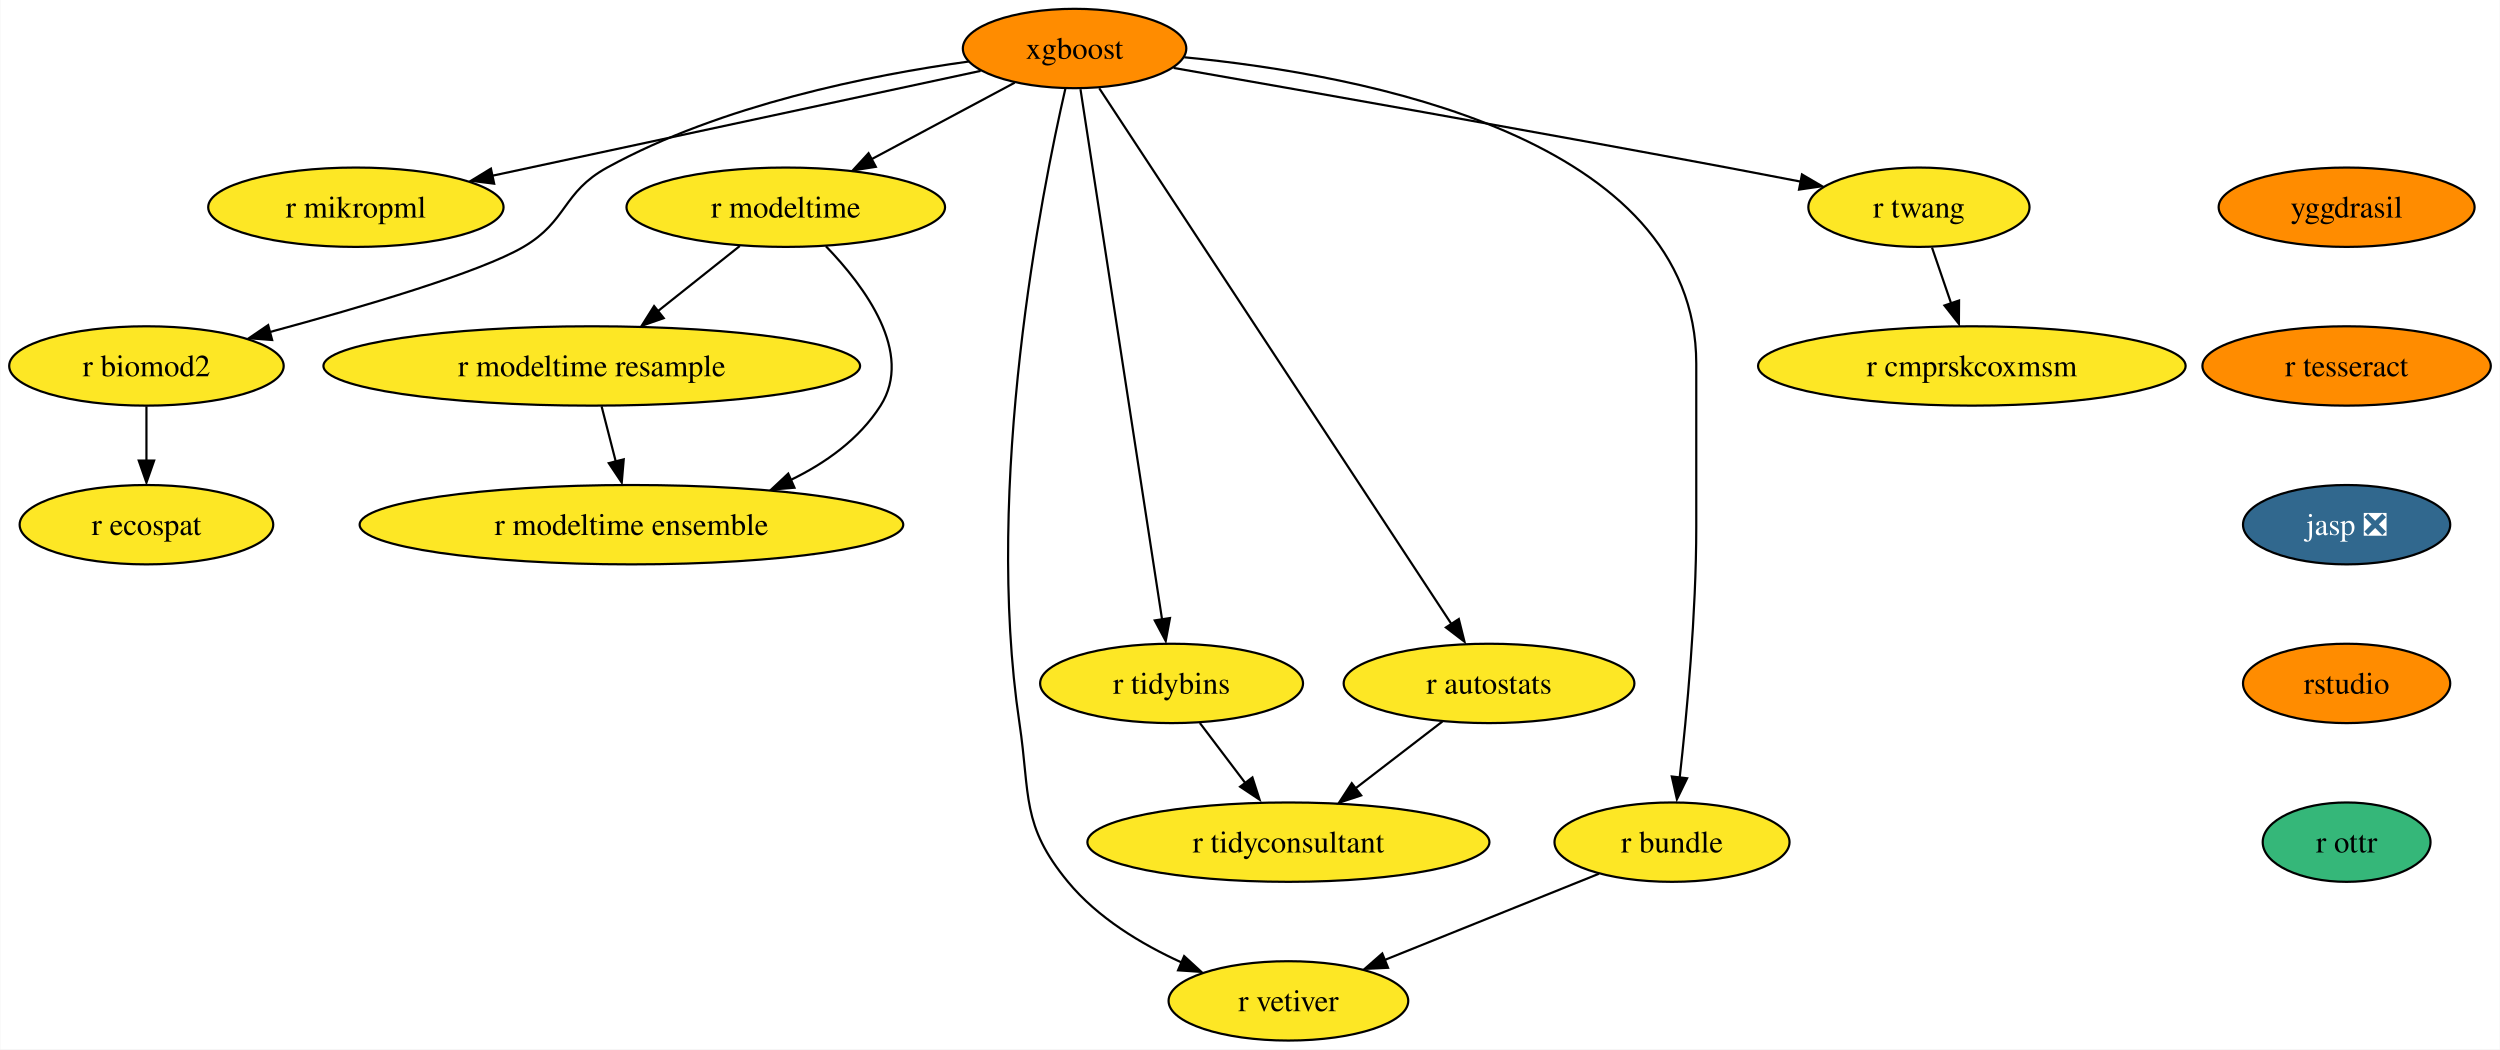
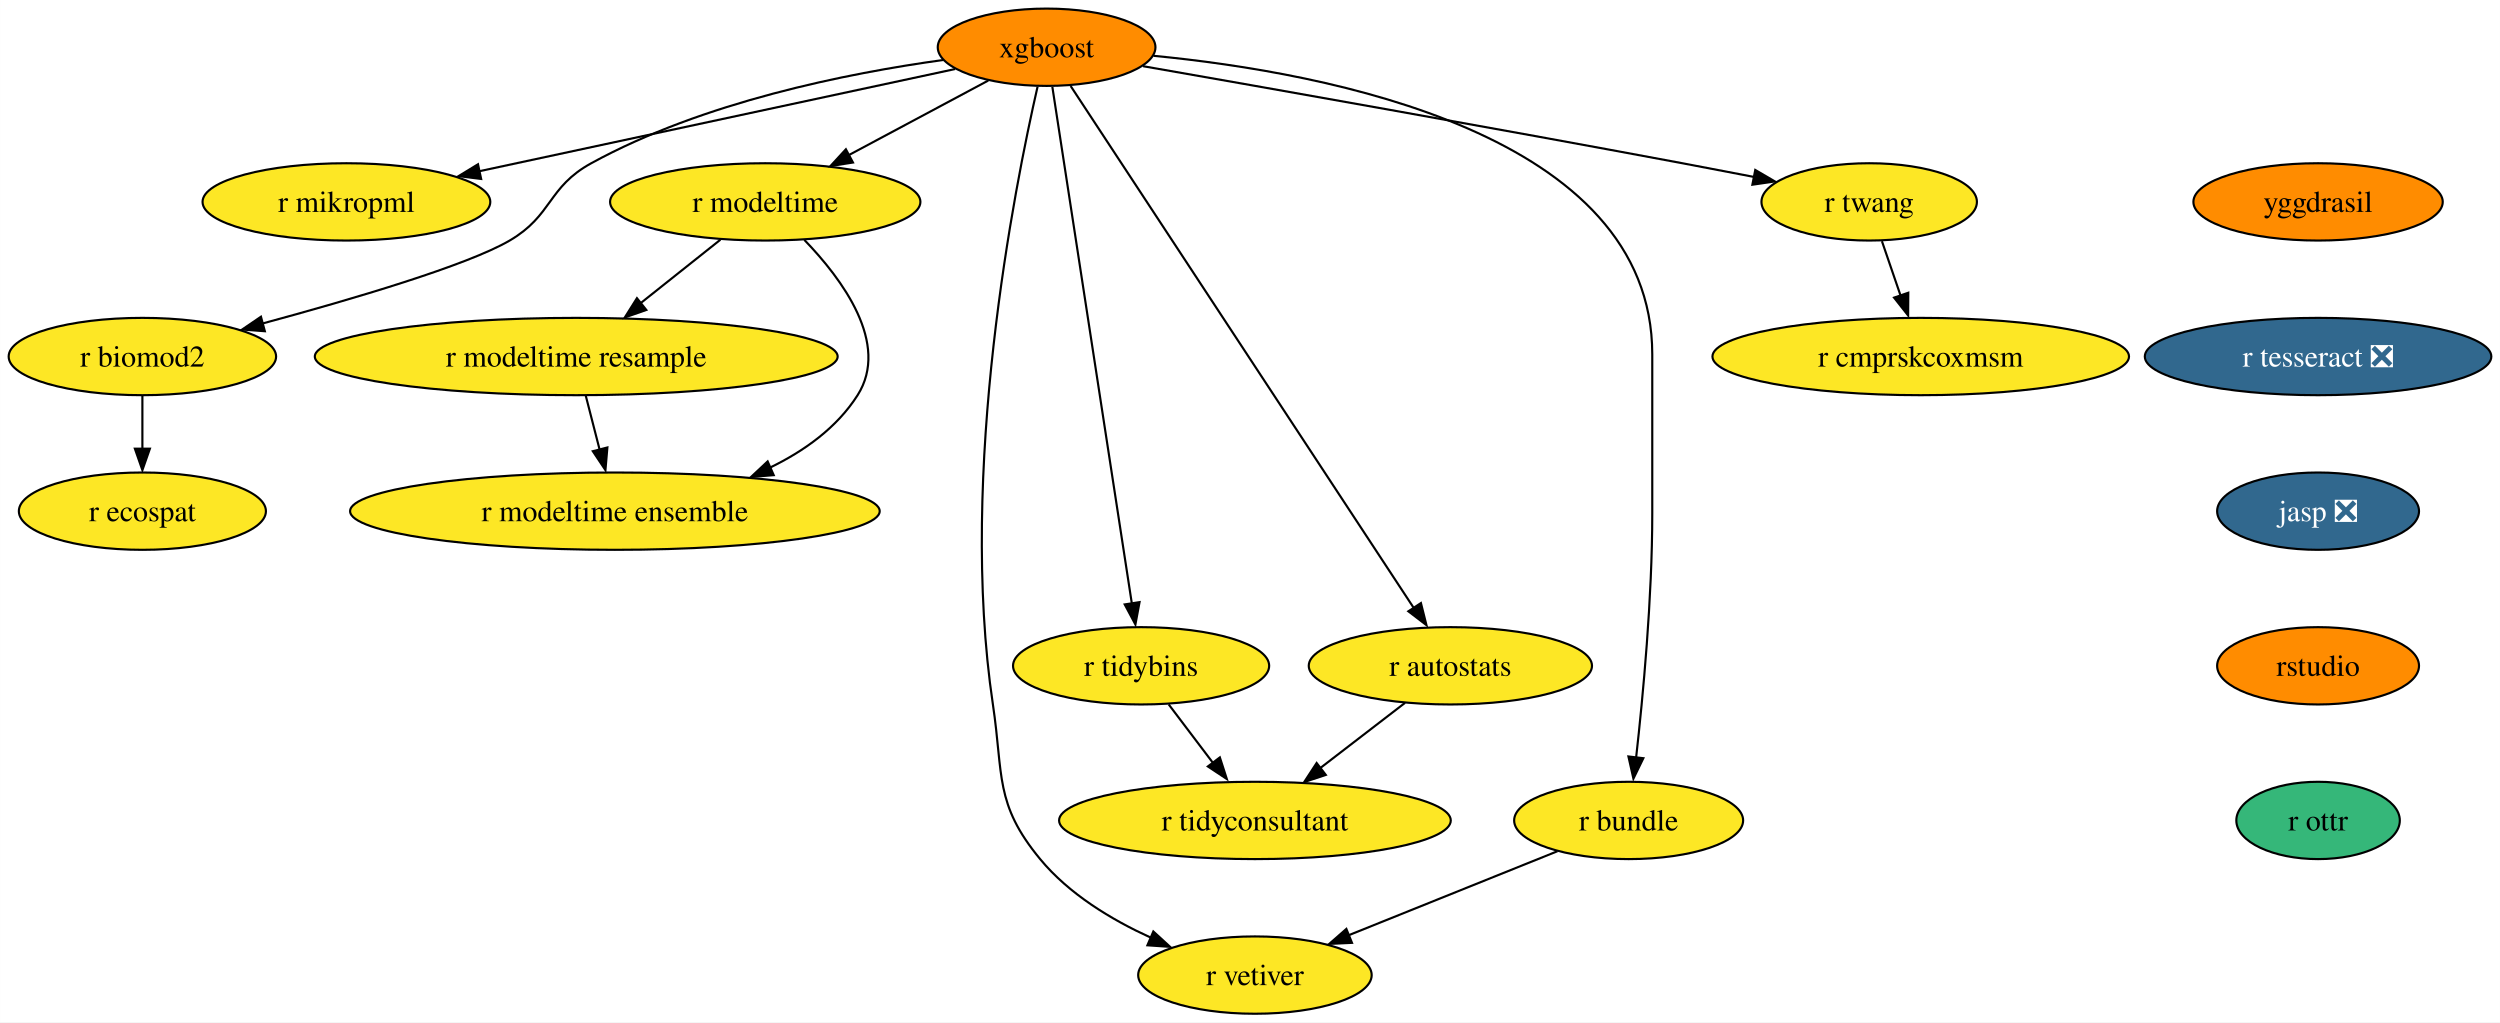
- <svg xmlns="http://www.w3.org/2000/svg" xmlns:xlink="http://www.w3.org/1999/xlink" width="1134pt" height="476pt" viewBox="0.00 0.00 1133.67 476.00">
+ <svg xmlns="http://www.w3.org/2000/svg" xmlns:xlink="http://www.w3.org/1999/xlink" width="1164pt" height="476pt" viewBox="0.00 0.00 1163.93 476.00">
  <g id="graph0" class="graph" transform="scale(1 1) rotate(0) translate(4 472)">
-     <polygon fill="white" stroke="none" points="-4,4 -4,-472 1129.67,-472 1129.67,4 -4,4" />
+     <polygon fill="white" stroke="none" points="-4,4 -4,-472 1159.93,-472 1159.93,4 -4,4" />
    <g id="node1" class="node">
      <g id="a_node1">
        <a xlink:href="https://github.com/conda-forge/xgboost-feedstock" xlink:title="xgboost">
          <ellipse fill="#ff8c00" stroke="black" cx="483.26" cy="-450" rx="50.68" ry="18" />
          <text text-anchor="middle" x="483.26" y="-445.32" font-family="Times,serif" font-size="14.00">xgboost</text>
        </a>
      </g>
    </g>
    <g id="node2" class="node">
      <g id="a_node2">
        <a xlink:href="https://github.com/conda-forge/r-mikropml-feedstock" xlink:title="r mikropml">
          <ellipse fill="#fde725" stroke="black" cx="157.26" cy="-378" rx="66.99" ry="18" />
          <text text-anchor="middle" x="157.26" y="-373.32" font-family="Times,serif" font-size="14.00">r mikropml</text>
        </a>
      </g>
    </g>
    <g id="edge1" class="edge">
      <path fill="none" stroke="black" d="M440.64,-439.85C384.07,-427.7 283.8,-406.17 218.96,-392.25" />
      <polygon fill="black" stroke="black" points="219.99,-388.68 209.47,-390 218.52,-395.52 219.99,-388.68" />
    </g>
    <g id="node3" class="node">
      <g id="a_node3">
        <a xlink:href="https://github.com/conda-forge/r-biomod2-feedstock" xlink:title="r biomod2">
          <ellipse fill="#fde725" stroke="black" cx="62.26" cy="-306" rx="62.26" ry="18" />
          <text text-anchor="middle" x="62.26" y="-301.32" font-family="Times,serif" font-size="14.00">r biomod2</text>
        </a>
      </g>
    </g>
    <g id="edge2" class="edge">
      <path fill="none" stroke="black" d="M435.24,-444.09C390.52,-437.92 323.15,-424.46 271.26,-396 250.86,-384.81 253.34,-371.75 233.26,-360 213.53,-348.46 160.05,-332.69 118.1,-321.36" />
      <polygon fill="black" stroke="black" points="119.28,-317.78 108.71,-318.58 117.47,-324.54 119.28,-317.78" />
    </g>
    <g id="node4" class="node">
      <g id="a_node4">
        <a xlink:href="https://github.com/conda-forge/r-modeltime-feedstock" xlink:title="r modeltime">
          <ellipse fill="#fde725" stroke="black" cx="352.26" cy="-378" rx="72.25" ry="18" />
          <text text-anchor="middle" x="352.26" y="-373.32" font-family="Times,serif" font-size="14.00">r modeltime</text>
        </a>
      </g>
    </g>
    <g id="edge3" class="edge">
      <path fill="none" stroke="black" d="M456.11,-434.5C437.35,-424.47 412.11,-410.98 391.2,-399.81" />
      <polygon fill="black" stroke="black" points="393.11,-396.33 382.64,-394.7 389.81,-402.5 393.11,-396.33" />
    </g>
    <g id="node5" class="node">
      <g id="a_node5">
        <a xlink:href="https://github.com/conda-forge/r-vetiver-feedstock" xlink:title="r vetiver">
          <ellipse fill="#fde725" stroke="black" cx="580.26" cy="-18" rx="54.36" ry="18" />
          <text text-anchor="middle" x="580.26" y="-13.32" font-family="Times,serif" font-size="14.00">r vetiver</text>
        </a>
      </g>
    </g>
    <g id="edge4" class="edge">
      <path fill="none" stroke="black" d="M479.07,-431.71C468.38,-385.05 442.01,-252.77 458.26,-144 463.2,-110.91 458.96,-97.81 480.26,-72 493.66,-55.76 513.36,-43.83 531.74,-35.45" />
      <polygon fill="black" stroke="black" points="532.96,-38.31 540.77,-31.15 530.2,-31.87 532.96,-38.31" />
    </g>
    <g id="node6" class="node">
      <g id="a_node6">
        <a xlink:href="https://github.com/conda-forge/r-tidybins-feedstock" xlink:title="r tidybins">
          <ellipse fill="#fde725" stroke="black" cx="527.26" cy="-162" rx="59.63" ry="18" />
          <text text-anchor="middle" x="527.26" y="-157.32" font-family="Times,serif" font-size="14.00">r tidybins</text>
        </a>
      </g>
    </g>
    <g id="edge5" class="edge">
      <path fill="none" stroke="black" d="M485.94,-431.54C493.32,-383.56 513.97,-249.39 522.97,-190.88" />
      <polygon fill="black" stroke="black" points="526.54,-191.65 524.61,-181.23 519.63,-190.58 526.54,-191.65" />
    </g>
    <g id="node7" class="node">
      <g id="a_node7">
        <a xlink:href="https://github.com/conda-forge/r-autostats-feedstock" xlink:title="r autostats">
          <ellipse fill="#fde725" stroke="black" cx="671.26" cy="-162" rx="65.94" ry="18" />
          <text text-anchor="middle" x="671.26" y="-157.32" font-family="Times,serif" font-size="14.00">r autostats</text>
        </a>
      </g>
    </g>
    <g id="edge6" class="edge">
      <path fill="none" stroke="black" d="M494.45,-431.97C526.06,-383.88 616.14,-246.85 654.08,-189.13" />
      <polygon fill="black" stroke="black" points="657.55,-191.22 660.12,-180.94 651.7,-187.38 657.55,-191.22" />
    </g>
    <g id="node8" class="node">
      <g id="a_node8">
        <a xlink:href="https://github.com/conda-forge/r-bundle-feedstock" xlink:title="r bundle">
          <ellipse fill="#fde725" stroke="black" cx="754.26" cy="-90" rx="53.31" ry="18" />
          <text text-anchor="middle" x="754.26" y="-85.33" font-family="Times,serif" font-size="14.00">r bundle</text>
        </a>
      </g>
    </g>
    <g id="edge7" class="edge">
      <path fill="none" stroke="black" d="M533.02,-446.02C613.98,-438.18 765.26,-409.78 765.26,-307 765.26,-307 765.26,-307 765.26,-233 765.26,-193.45 760.96,-147.88 757.74,-119.26" />
      <polygon fill="black" stroke="black" points="761.11,-118.98 756.48,-109.45 754.16,-119.79 761.11,-118.98" />
    </g>
    <g id="node9" class="node">
      <g id="a_node9">
        <a xlink:href="https://github.com/conda-forge/r-twang-feedstock" xlink:title="r twang">
          <ellipse fill="#fde725" stroke="black" cx="866.26" cy="-378" rx="50.16" ry="18" />
          <text text-anchor="middle" x="866.26" y="-373.32" font-family="Times,serif" font-size="14.00">r twang</text>
        </a>
      </g>
    </g>
    <g id="edge8" class="edge">
      <path fill="none" stroke="black" d="M528.18,-441.18C586.21,-431.03 690.35,-412.64 779.26,-396 790.03,-393.98 801.55,-391.77 812.56,-389.63" />
      <polygon fill="black" stroke="black" points="813.21,-392.87 822.36,-387.52 811.87,-386 813.21,-392.87" />
    </g>
    <g id="node10" class="node">
      <g id="a_node10">
        <a xlink:href="https://github.com/conda-forge/r-ecospat-feedstock" xlink:title="r ecospat">
          <ellipse fill="#fde725" stroke="black" cx="62.26" cy="-234" rx="57.52" ry="18" />
          <text text-anchor="middle" x="62.26" y="-229.32" font-family="Times,serif" font-size="14.00">r ecospat</text>
        </a>
      </g>
    </g>
    <g id="edge9" class="edge">
      <path fill="none" stroke="black" d="M62.26,-287.7C62.26,-280.24 62.26,-271.32 62.26,-262.97" />
      <polygon fill="black" stroke="black" points="65.76,-263.1 62.26,-253.1 58.76,-263.1 65.76,-263.1" />
    </g>
    <g id="node11" class="node">
      <g id="a_node11">
        <a xlink:href="https://github.com/conda-forge/r-modeltime.resample-feedstock" xlink:title="r modeltime resample">
          <ellipse fill="#fde725" stroke="black" cx="264.26" cy="-306" rx="121.71" ry="18" />
          <text text-anchor="middle" x="264.26" y="-301.32" font-family="Times,serif" font-size="14.00">r modeltime resample</text>
        </a>
      </g>
    </g>
    <g id="edge10" class="edge">
      <path fill="none" stroke="black" d="M331.4,-360.41C320.36,-351.63 306.6,-340.68 294.41,-330.99" />
      <polygon fill="black" stroke="black" points="296.89,-327.69 286.88,-324.2 292.53,-333.17 296.89,-327.69" />
    </g>
    <g id="node12" class="node">
      <g id="a_node12">
        <a xlink:href="https://github.com/conda-forge/r-modeltime.ensemble-feedstock" xlink:title="r modeltime ensemble">
          <ellipse fill="#fde725" stroke="black" cx="282.26" cy="-234" rx="123.29" ry="18" />
          <text text-anchor="middle" x="282.26" y="-229.32" font-family="Times,serif" font-size="14.00">r modeltime ensemble</text>
        </a>
      </g>
    </g>
    <g id="edge11" class="edge">
      <path fill="none" stroke="black" d="M370.45,-360.32C388.19,-341.96 410.44,-311.9 395.26,-288 385.64,-272.87 370.43,-261.98 354.25,-254.17" />
      <polygon fill="black" stroke="black" points="356.21,-250.77 345.65,-249.92 353.38,-257.17 356.21,-250.77" />
    </g>
    <g id="node13" class="node">
      <g id="a_node13">
        <a xlink:href="https://github.com/conda-forge/r-tidyconsultant-feedstock" xlink:title="r tidyconsultant">
          <ellipse fill="#fde725" stroke="black" cx="580.26" cy="-90" rx="91.19" ry="18" />
          <text text-anchor="middle" x="580.26" y="-85.33" font-family="Times,serif" font-size="14.00">r tidyconsultant</text>
        </a>
      </g>
    </g>
    <g id="edge12" class="edge">
      <path fill="none" stroke="black" d="M540.09,-144.05C546.24,-135.92 553.76,-126 560.61,-116.94" />
      <polygon fill="black" stroke="black" points="563.93,-119.36 567.18,-109.28 558.35,-115.14 563.93,-119.36" />
    </g>
    <g id="edge13" class="edge">
      <path fill="none" stroke="black" d="M650.15,-144.76C638.46,-135.77 623.72,-124.44 610.8,-114.49" />
      <polygon fill="black" stroke="black" points="613.26,-111.2 603.2,-107.88 608.99,-116.75 613.26,-111.2" />
    </g>
    <g id="edge14" class="edge">
      <path fill="none" stroke="black" d="M721.12,-75.67C693.48,-64.55 653.88,-48.62 623.71,-36.48" />
      <polygon fill="black" stroke="black" points="625.45,-33.01 614.86,-32.52 622.83,-39.5 625.45,-33.01" />
    </g>
    <g id="node14" class="node">
      <g id="a_node14">
        <a xlink:href="https://github.com/conda-forge/r-cmprskcoxmsm-feedstock" xlink:title="r cmprskcoxmsm">
          <ellipse fill="#fde725" stroke="black" cx="890.26" cy="-306" rx="96.98" ry="18" />
          <text text-anchor="middle" x="890.26" y="-301.32" font-family="Times,serif" font-size="14.00">r cmprskcoxmsm</text>
        </a>
      </g>
    </g>
    <g id="edge15" class="edge">
      <path fill="none" stroke="black" d="M872.19,-359.7C874.8,-352.07 877.94,-342.92 880.86,-334.4" />
      <polygon fill="black" stroke="black" points="884.46,-335.7 884.39,-325.1 877.84,-333.43 884.46,-335.7" />
    </g>
    <g id="edge18" class="edge">
      <path fill="none" stroke="black" d="M268.71,-287.7C270.65,-280.15 272.97,-271.12 275.14,-262.68" />
      <polygon fill="black" stroke="black" points="278.76,-263.66 277.86,-253.1 271.98,-261.92 278.76,-263.66" />
    </g>
    <g id="node15" class="node">
      <g id="a_node15">
        <a xlink:href="https://github.com/conda-forge/yggdrasil-feedstock" xlink:title="yggdrasil">
-           <ellipse fill="#ff8c00" stroke="black" cx="1060.26" cy="-378" rx="58.05" ry="18" />
-           <text text-anchor="middle" x="1060.26" y="-373.32" font-family="Times,serif" font-size="14.00">yggdrasil</text>
+           <ellipse fill="#ff8c00" stroke="black" cx="1075.26" cy="-378" rx="58.05" ry="18" />
+           <text text-anchor="middle" x="1075.26" y="-373.32" font-family="Times,serif" font-size="14.00">yggdrasil</text>
        </a>
      </g>
    </g>
    <g id="node16" class="node">
      <g id="a_node16">
-         <a xlink:href="https://github.com/conda-forge/r-tesseract-feedstock" xlink:title="r tesseract">
-           <ellipse fill="#ff8c00" stroke="black" cx="1060.26" cy="-306" rx="65.41" ry="18" />
-           <text text-anchor="middle" x="1060.26" y="-301.32" font-family="Times,serif" font-size="14.00">r tesseract</text>
+         <a xlink:href="https://github.com/conda-forge/r-tesseract-feedstock/pull/13" xlink:title="r tesseract ❎">
+           <ellipse fill="#31688e" stroke="black" cx="1075.26" cy="-306" rx="80.67" ry="18" />
+           <text text-anchor="middle" x="1075.26" y="-301.32" font-family="Times,serif" font-size="14.00" fill="white">r tesseract ❎</text>
        </a>
      </g>
    </g>
    <g id="node17" class="node">
      <g id="a_node17">
        <a xlink:href="https://github.com/conda-forge/jasp-feedstock/pull/22" xlink:title="jasp ❎">
-           <ellipse fill="#31688e" stroke="black" cx="1060.26" cy="-234" rx="47" ry="18" />
-           <text text-anchor="middle" x="1060.26" y="-229.32" font-family="Times,serif" font-size="14.00" fill="white">jasp ❎</text>
+           <ellipse fill="#31688e" stroke="black" cx="1075.26" cy="-234" rx="47" ry="18" />
+           <text text-anchor="middle" x="1075.26" y="-229.32" font-family="Times,serif" font-size="14.00" fill="white">jasp ❎</text>
        </a>
      </g>
    </g>
    <g id="node18" class="node">
      <g id="a_node18">
        <a xlink:href="https://github.com/conda-forge/rstudio-feedstock" xlink:title="rstudio">
-           <ellipse fill="#ff8c00" stroke="black" cx="1060.26" cy="-162" rx="47" ry="18" />
-           <text text-anchor="middle" x="1060.26" y="-157.32" font-family="Times,serif" font-size="14.00">rstudio</text>
+           <ellipse fill="#ff8c00" stroke="black" cx="1075.26" cy="-162" rx="47" ry="18" />
+           <text text-anchor="middle" x="1075.26" y="-157.32" font-family="Times,serif" font-size="14.00">rstudio</text>
        </a>
      </g>
    </g>
    <g id="node19" class="node">
      <g id="a_node19">
        <a xlink:href="https://github.com/conda-forge/r-ottr-feedstock" xlink:title="r ottr">
-           <ellipse fill="#35b779" stroke="black" cx="1060.26" cy="-90" rx="38.06" ry="18" />
-           <text text-anchor="middle" x="1060.26" y="-85.33" font-family="Times,serif" font-size="14.00">r ottr</text>
+           <ellipse fill="#35b779" stroke="black" cx="1075.26" cy="-90" rx="38.06" ry="18" />
+           <text text-anchor="middle" x="1075.26" y="-85.33" font-family="Times,serif" font-size="14.00">r ottr</text>
        </a>
      </g>
    </g>
  </g>
</svg>
